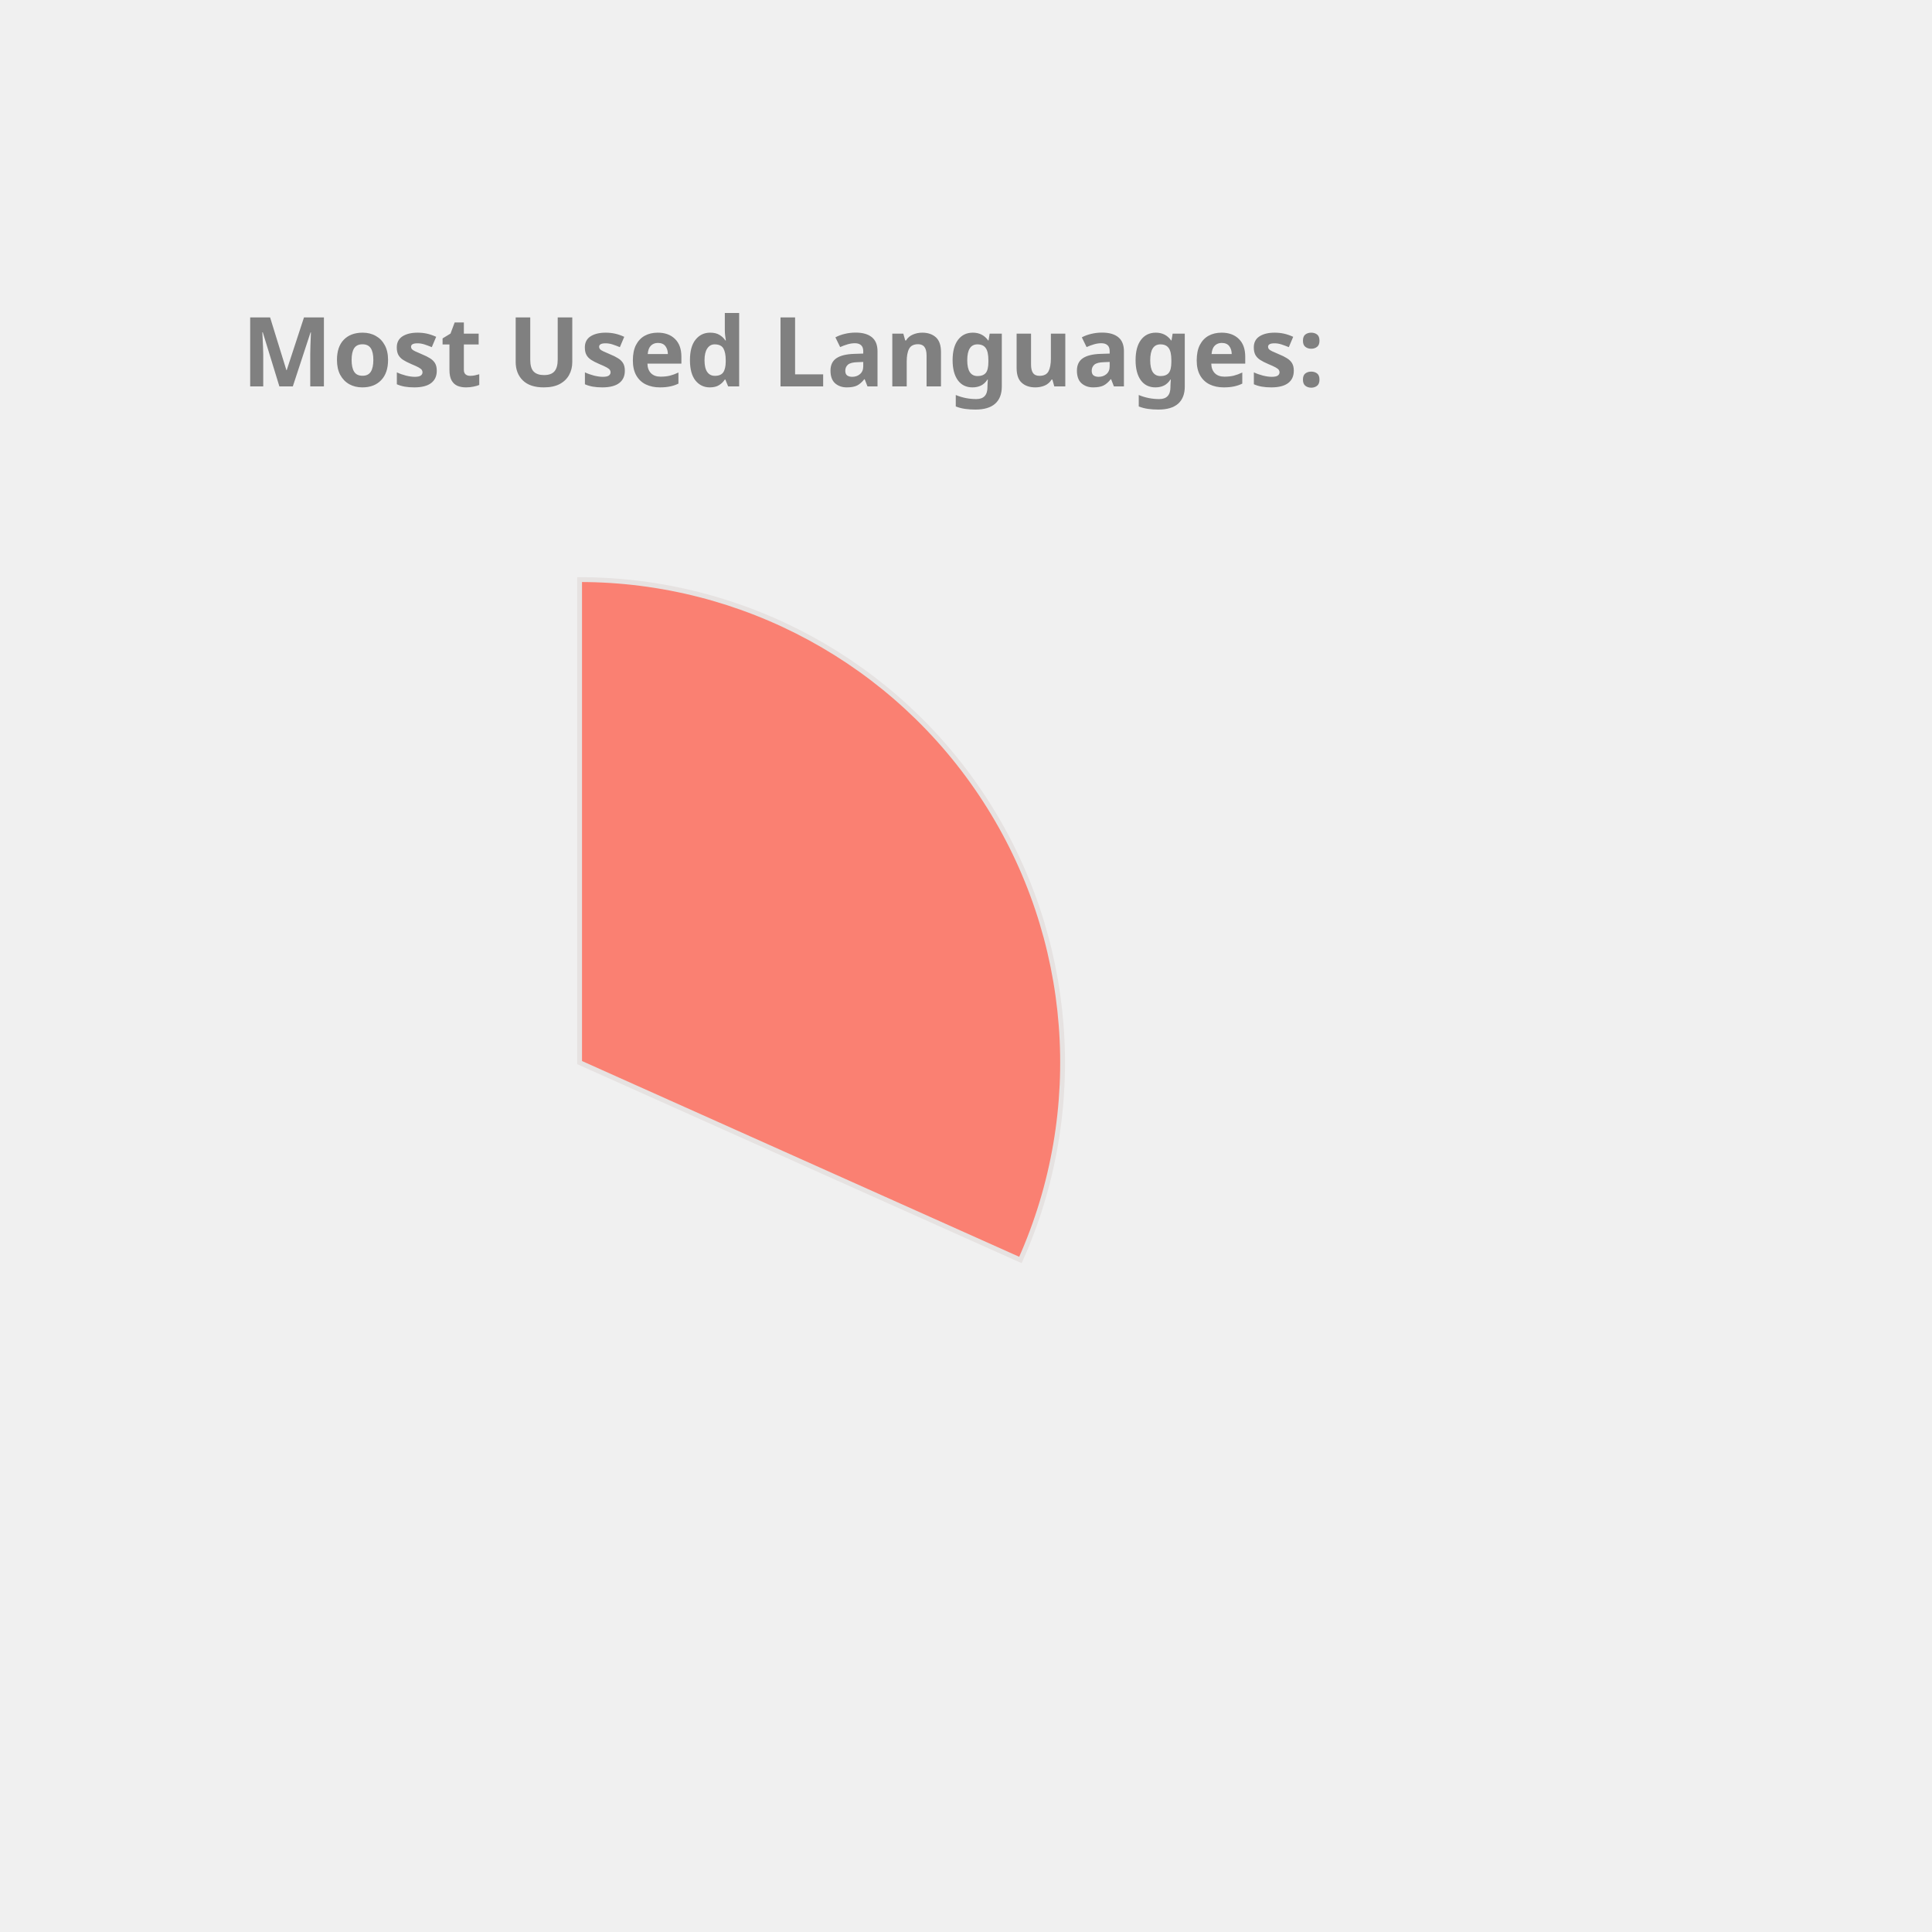
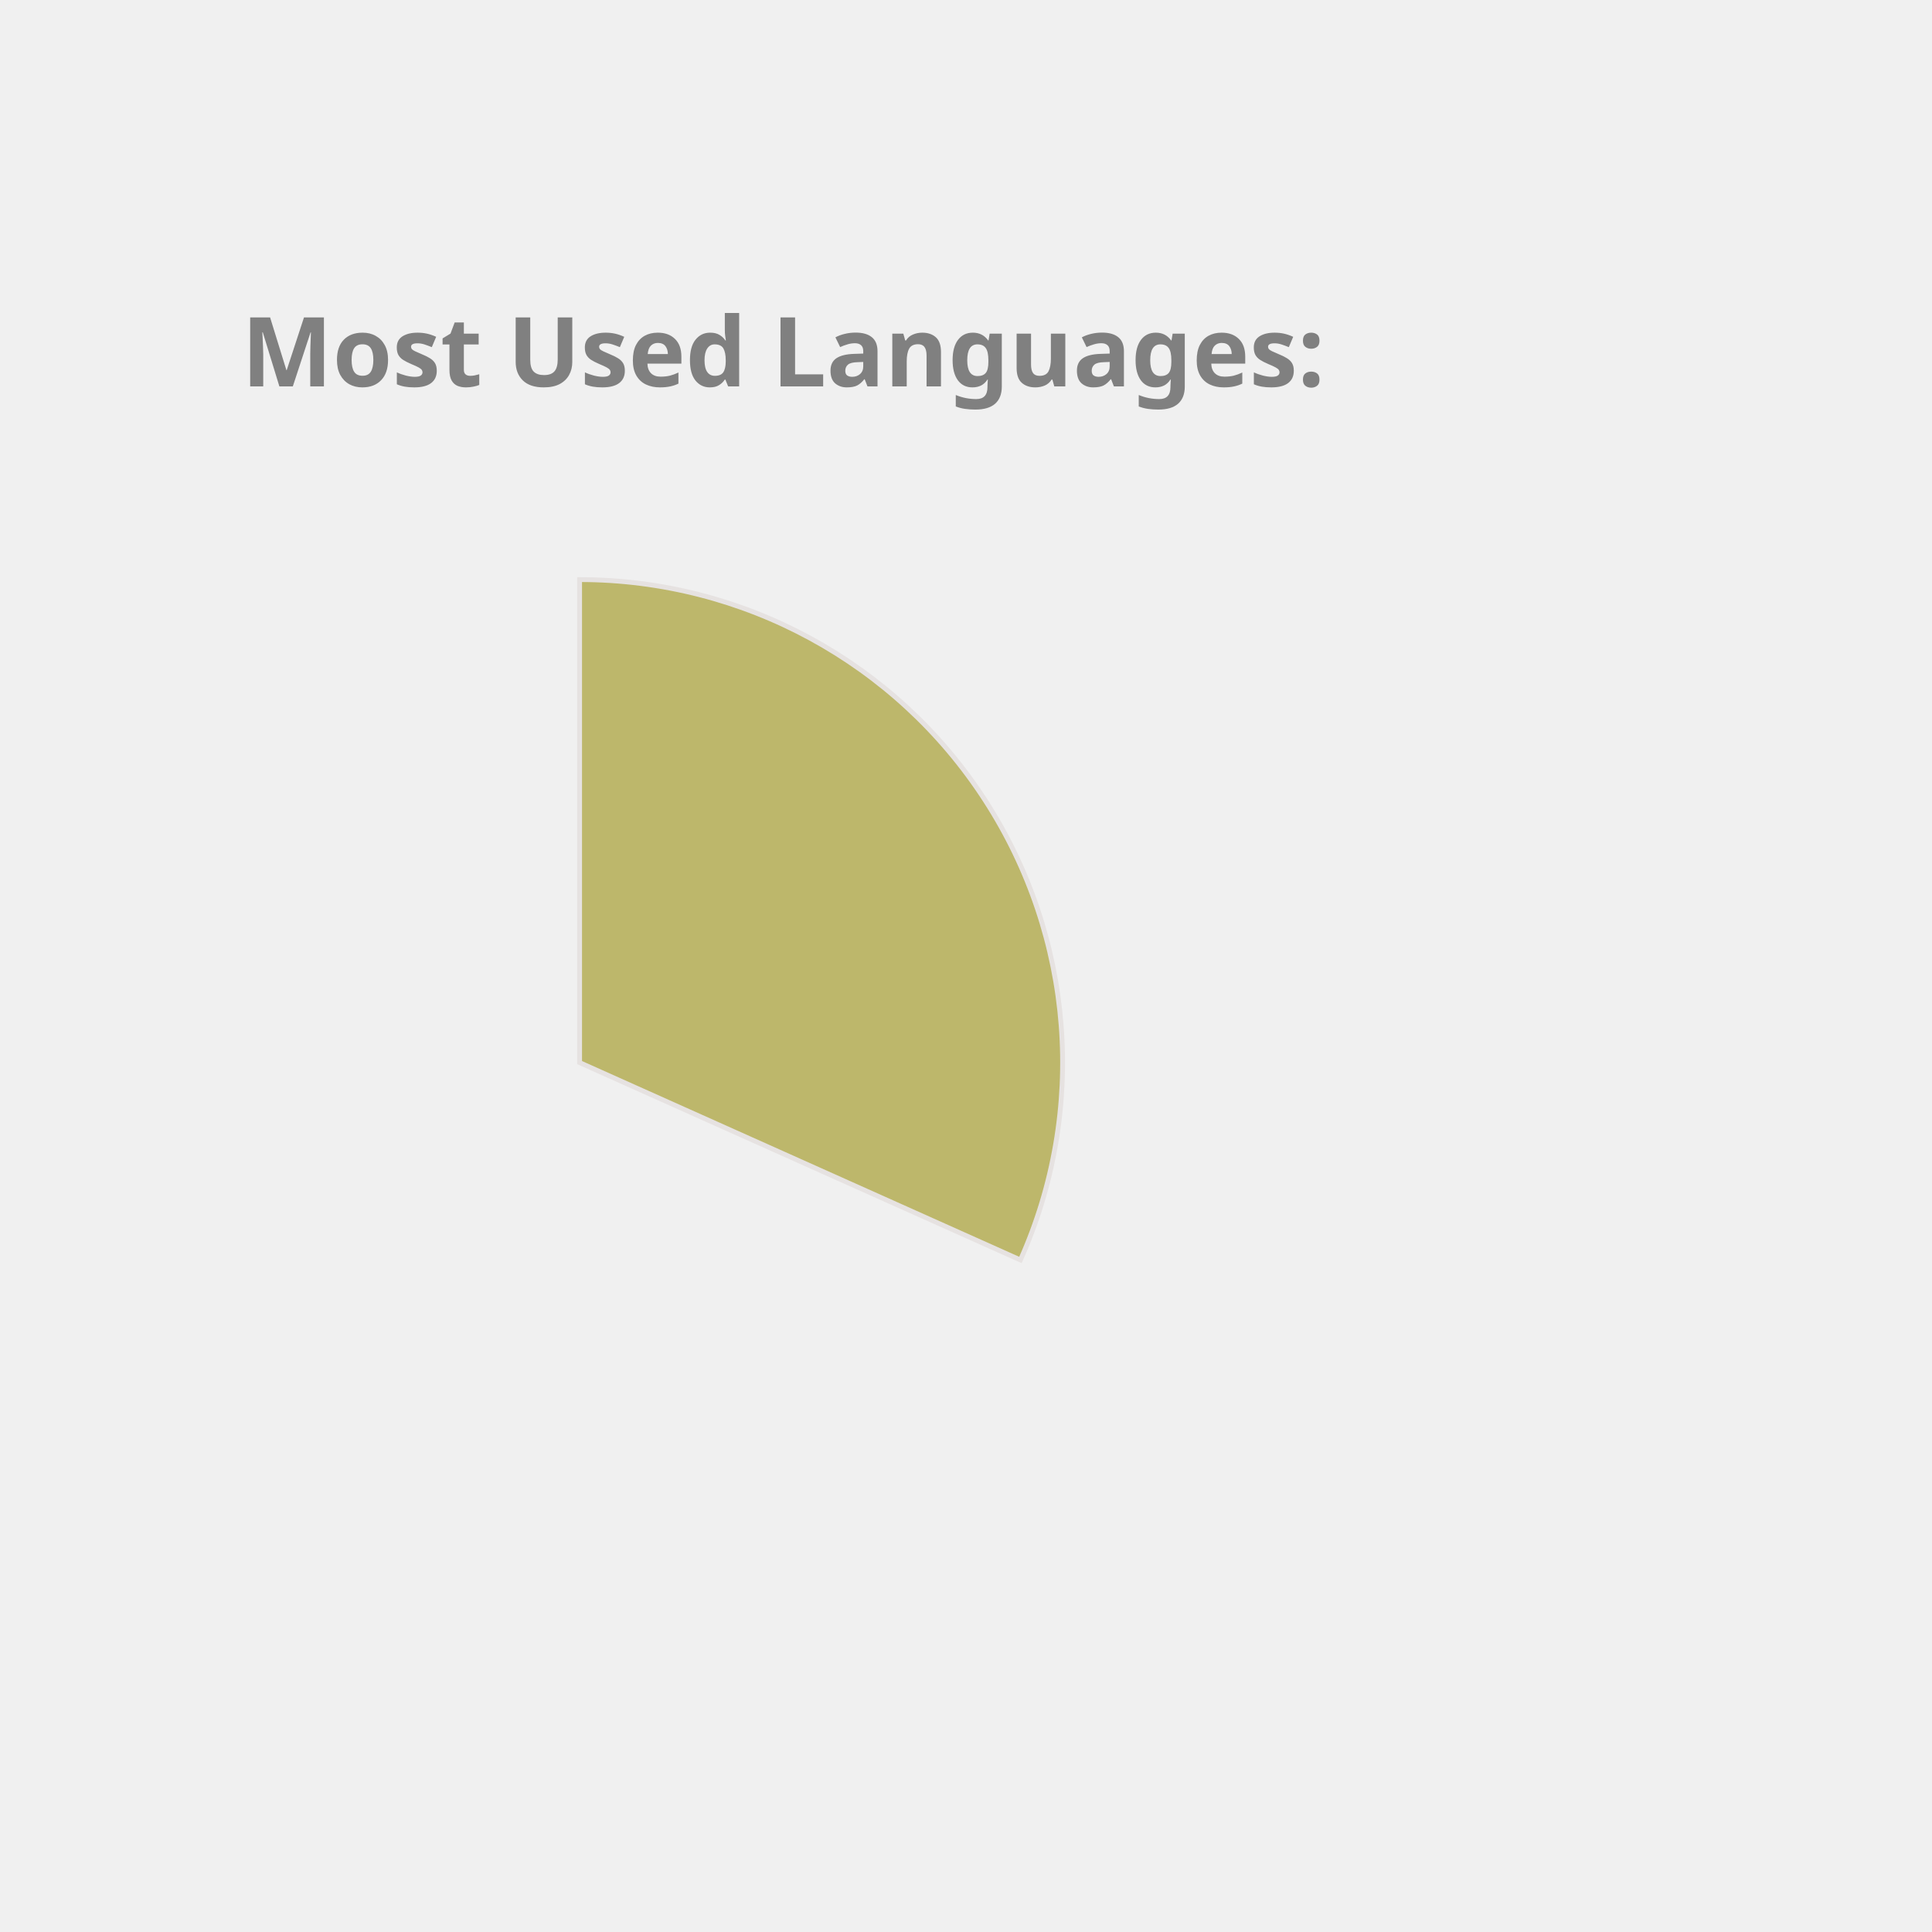
<svg xmlns="http://www.w3.org/2000/svg" height="350px" width="350px" viewBox="0 0 400 400">
  <style> 
        .label {
                font: bold 20px sans-serif;
                color: #404040;
                -webkit-text-stroke: 1px white;
        }

        path {
                stroke: #E6E2E1;
                stroke-width: 1px;
                transform: translate(60px, 100px);
        }

        .path_1 {
                animation: fadeIn 5s linear forwards;
        }

        .path_2 {
                transform: scale(0);
                animation: fadeIn 5s linear forwards 5s;
        }


        
        .path_3 {
                transform: scale(0);
                animation: fadeIn 5s linear forwards 10s;
        }


        .path_4 {
                transform: scale(0);
                animation: fadeIn 5s linear forwards 15s;
        }

        .path_5 {
                transform: scale(0);
                animation: fadeIn 5s linear forwards 20s;
        }

        .path_6 {
                transform: scale(0);
                animation: fadeIn 5s linear forwards 25s;
        }

        .path_7 {
                transform: scale(0);
                animation: fadeIn 5s linear forwards 30s;
        }

        .path_8 {
                transform: scale(0);
                animation: fadeIn 5s linear forwards 35s;
        }

        .path_9 {
                transform: scale(0);
                animation: fadeIn 5s linear forwards 40s;
        }

        .path_10 {
                transform: scale(0);
                animation: fadeIn 5s linear forwards 45s;
        }

        @keyframes fadeIn {
                0% {                        
                        transform: translate(250px, 300px) rotate(0deg) scale(0);
                        
                }
                50% {
                        transform: translate(150px, 220px) rotate(180deg) scale(0.5);
                        
                }
                
                100% {
                        transform: translate(60px, 120px) rotate(360deg) scale(1);
                        
                }
        }
        .txt_1 {
                opacity: 0;
                animation: txtShow 5s linear forwards 0s;
        }

        .txt_2 {
                opacity: 0;
                animation: txtShow 5s linear forwards 5s;
        }

        .txt_3 {
                opacity: 0;
                animation: txtShow 5s linear forwards 10s;
        }

        .txt_4 {
                opacity: 0;
                animation: txtShow 5s linear forwards 15s;
        }

        .txt_5 {
                opacity: 0;
                animation: txtShow 5s linear forwards 20s;
        }

        .txt_6 {
                opacity: 0;
                animation: txtShow 5s linear forwards 25s;
        }

        .txt_7 {
                opacity: 0;
                animation: txtShow 5s linear forwards 30s;
        }

        .txt_8 {
                opacity: 0;
                animation: txtShow 5s linear forwards 35s;
        }

        .txt_9 {
                opacity: 0;
                animation: txtShow 5s linear forwards 40s;
        }

        .txt_10 {
                opacity: 0;
                animation: txtShow 5s linear forwards 45s;
        }

        @keyframes txtShow {
                0% {                        
                        opacity: 0;
                        transform: translate(0px, 0px) scale(0);
                }
                100% {
                        opacity: 1;
                        transform: translate(0px, 0px) scale(1);
                        
                }
        }
</style>
-   <path class="path_1" d="M 60,120 L 60,20 A 100,100 0 0 1 151.269,160.865 Z" fill="Salmon" stroke="#fff" stroke-width="2" />
-   <text class="txt_1" x="260" y="150" fill="Salmon" stroke="Salmon" stroke-width="1">C++</text>
-   <path class="path_2" d="M 60,120 L 151.269,160.865 A 100,100 0 0 1 15.724,209.664 Z" fill="Coral" stroke="#fff" stroke-width="2" />
-   <text class="txt_2" x="260" y="170" fill="Coral" stroke="Coral" stroke-width="1">JavaScript</text>
-   <path class="path_3" d="M 60,120 L 15.724,209.664 A 100,100 0 0 1 -39.046,133.779 Z" fill="Tomato" stroke="#fff" stroke-width="2" />
-   <text class="txt_3" x="260" y="190" fill="Tomato" stroke="Tomato" stroke-width="1">Jupyter Notebook</text>
-   <path class="path_4" d="M 60,120 L -39.046,133.779 A 100,100 0 0 1 -7.995,46.674 Z" fill="SteelBlue" stroke="#fff" stroke-width="2" />
-   <text class="txt_4" x="260" y="210" fill="SteelBlue" stroke="SteelBlue" stroke-width="1">Java</text>
-   <path class="path_5" d="M 60,120 L -7.995,46.674 A 100,100 0 0 1 37.573,22.547 Z" fill="Crimson" stroke="#fff" stroke-width="2" />
-   <text class="txt_5" x="260" y="230" fill="Crimson" stroke="Crimson" stroke-width="1">HTML</text>
-   <path class="path_6" d="M 60,120 L 37.573,22.547 A 100,100 0 0 1 55.603,20.097 Z" fill="Orchid" stroke="#fff" stroke-width="2" />
-   <text class="txt_6" x="260" y="250" fill="Orchid" stroke="Orchid" stroke-width="1">TypeScript</text>
-   <path class="path_7" d="M 60,120 L 55.603,20.097 A 100,100 0 0 1 60,20 Z" fill="IndianRed" stroke="#fff" stroke-width="2" />
-   <text class="txt_7" x="260" y="270" fill="IndianRed" stroke="IndianRed" stroke-width="1">CSS</text>
+   <path class="path_1" d="M 60,120 L 60,20 A 100,100 0 0 1 151.269,160.865 Z" fill="DarkKhaki" stroke="#fff" stroke-width="2" />
+   <text class="txt_1" x="260" y="150" fill="DarkKhaki" stroke="DarkKhaki" stroke-width="1">C++</text>
+   <path class="path_2" d="M 60,120 L 151.269,160.865 A 100,100 0 0 1 15.724,209.664 Z" fill="MediumAquaMarine" stroke="#fff" stroke-width="2" />
+   <text class="txt_2" x="260" y="170" fill="MediumAquaMarine" stroke="MediumAquaMarine" stroke-width="1">JavaScript</text>
+   <path class="path_3" d="M 60,120 L 15.724,209.664 A 100,100 0 0 1 -39.046,133.779 Z" fill="Orchid" stroke="#fff" stroke-width="2" />
+   <text class="txt_3" x="260" y="190" fill="Orchid" stroke="Orchid" stroke-width="1">Jupyter Notebook</text>
+   <path class="path_4" d="M 60,120 L -39.046,133.779 A 100,100 0 0 1 -7.995,46.674 Z" fill="Salmon" stroke="#fff" stroke-width="2" />
+   <text class="txt_4" x="260" y="210" fill="Salmon" stroke="Salmon" stroke-width="1">Java</text>
+   <path class="path_5" d="M 60,120 L -7.995,46.674 A 100,100 0 0 1 37.573,22.547 Z" fill="Chocolate" stroke="#fff" stroke-width="2" />
+   <text class="txt_5" x="260" y="230" fill="Chocolate" stroke="Chocolate" stroke-width="1">HTML</text>
+   <path class="path_6" d="M 60,120 L 37.573,22.547 A 100,100 0 0 1 55.603,20.097 Z" fill="Coral" stroke="#fff" stroke-width="2" />
+   <text class="txt_6" x="260" y="250" fill="Coral" stroke="Coral" stroke-width="1">TypeScript</text>
+   <path class="path_7" d="M 60,120 L 55.603,20.097 A 100,100 0 0 1 60,20 Z" fill="MediumTurquoise" stroke="#fff" stroke-width="2" />
+   <text class="txt_7" x="260" y="270" fill="MediumTurquoise" stroke="MediumTurquoise" stroke-width="1">CSS</text>
  <g class="label">
    <text x="50" y="80" fill="grey">Most Used Languages:</text>
  </g>
</svg>
